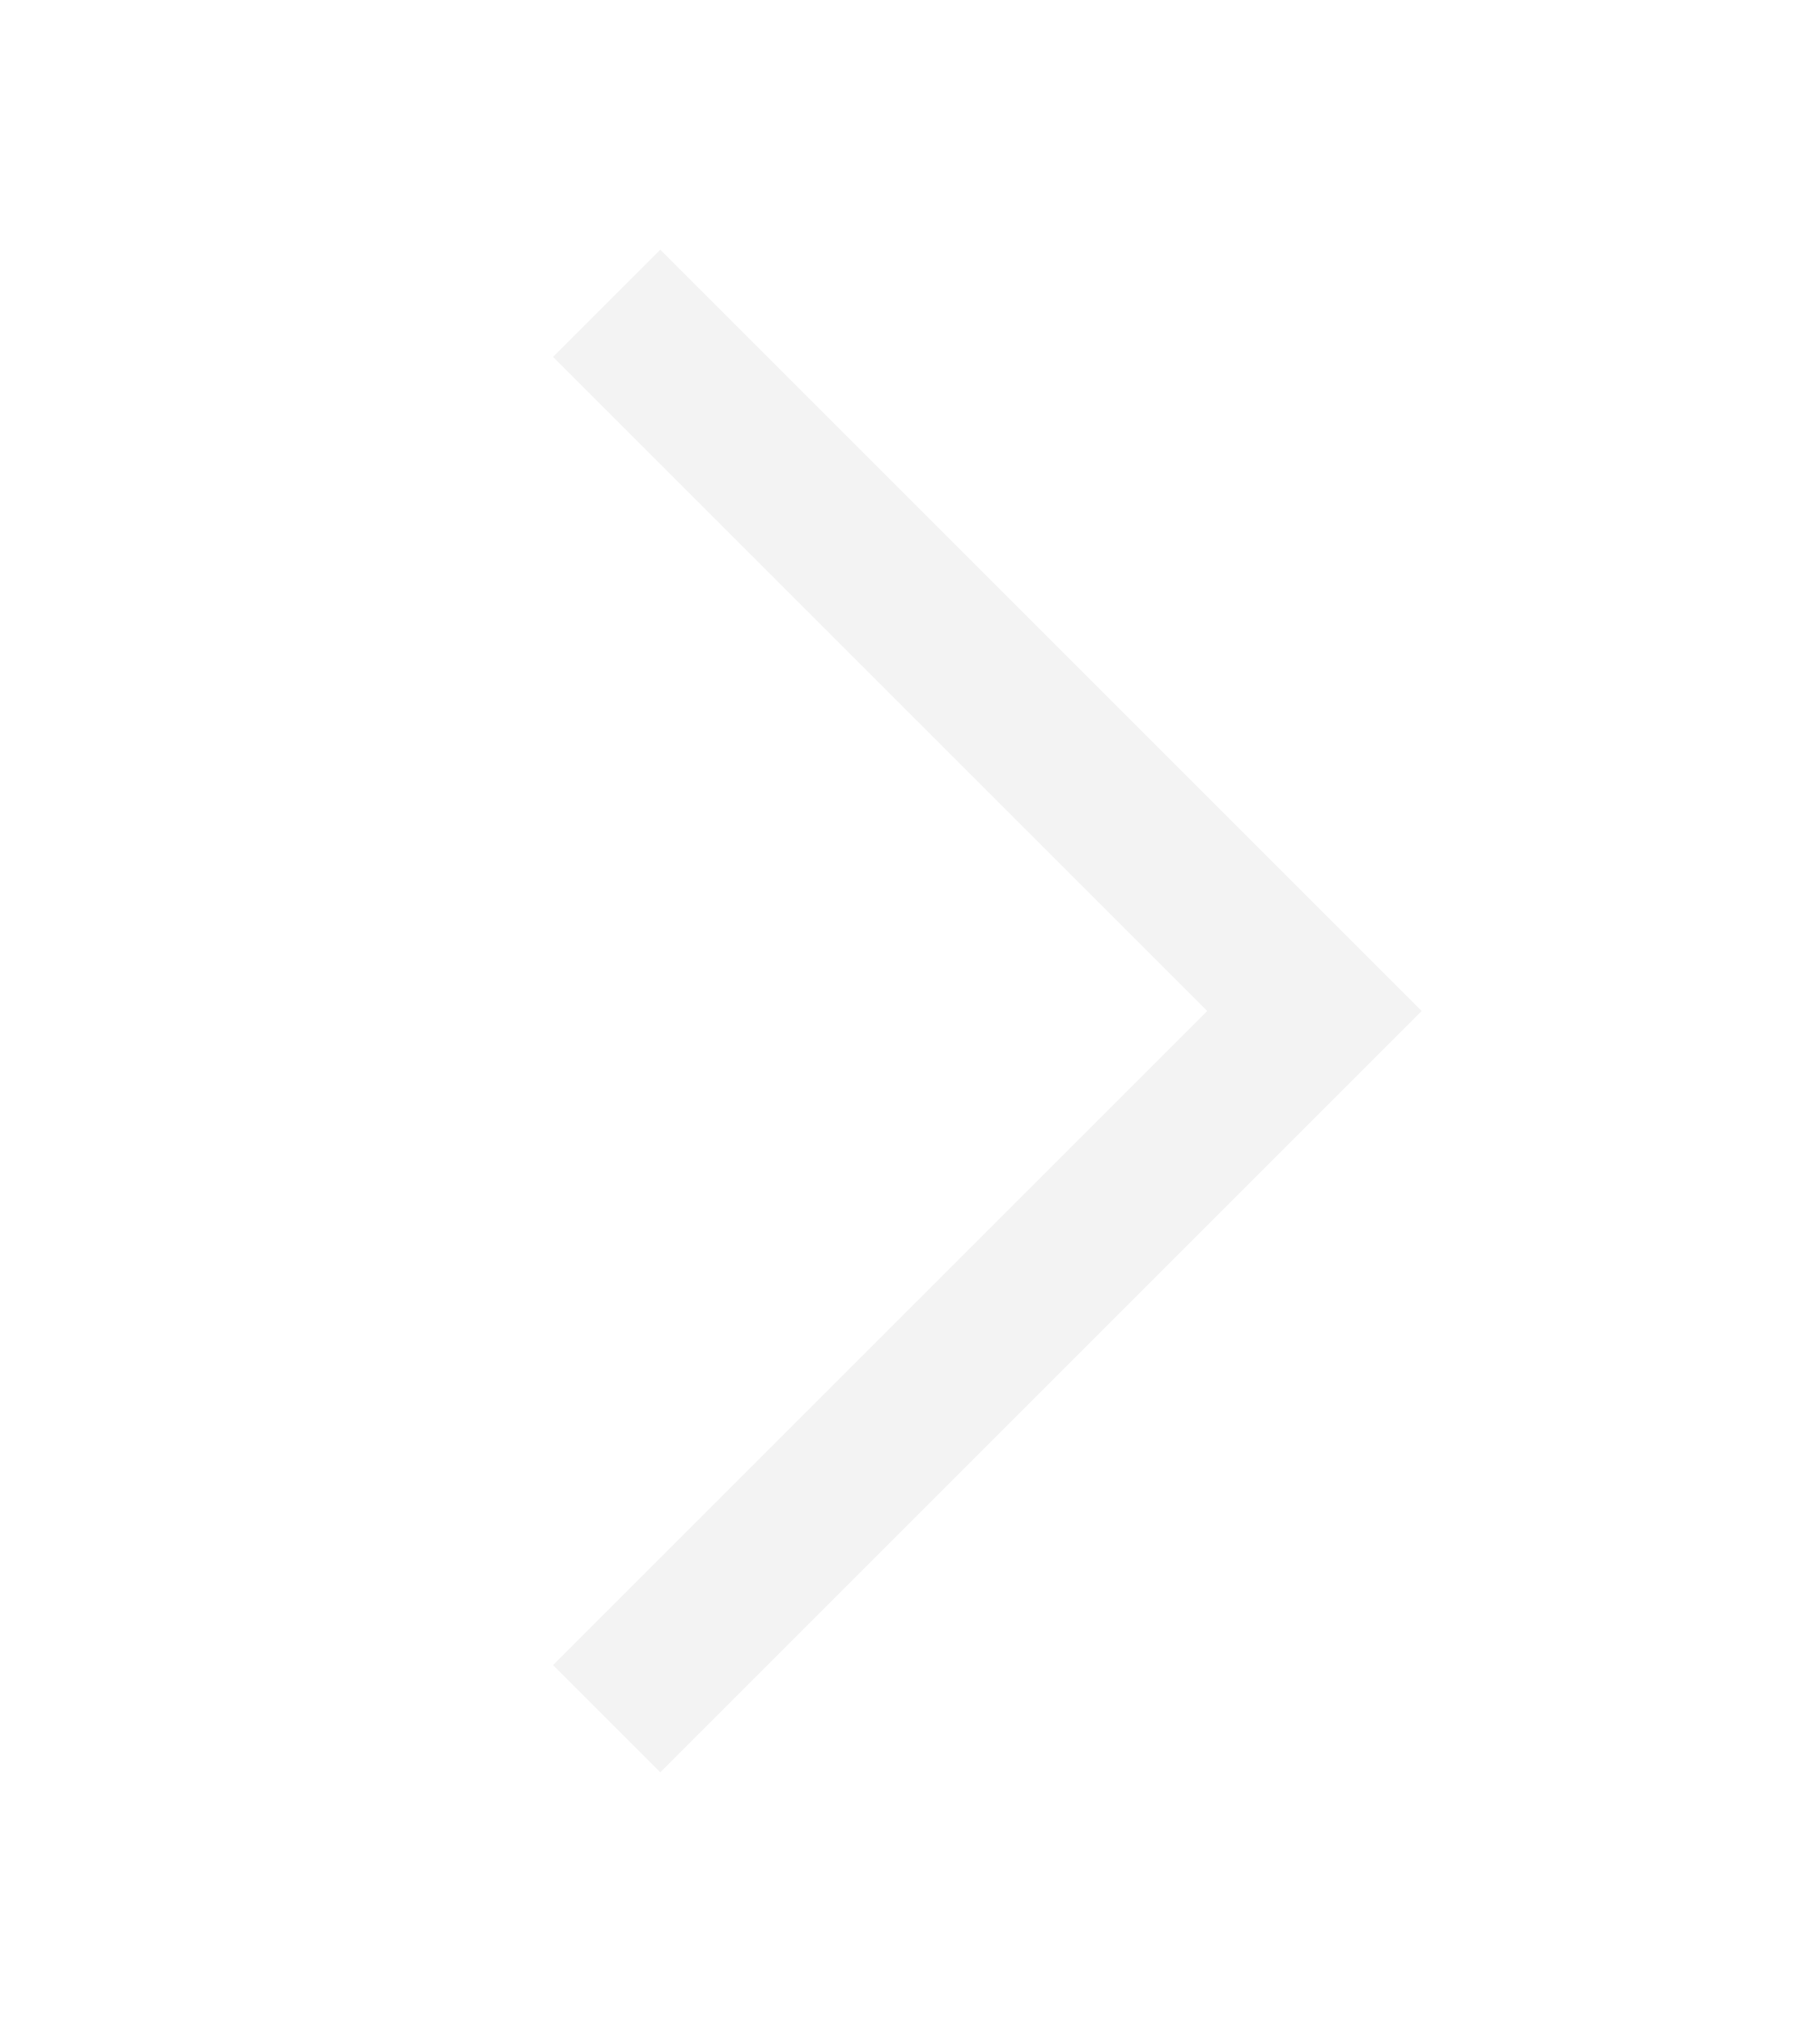
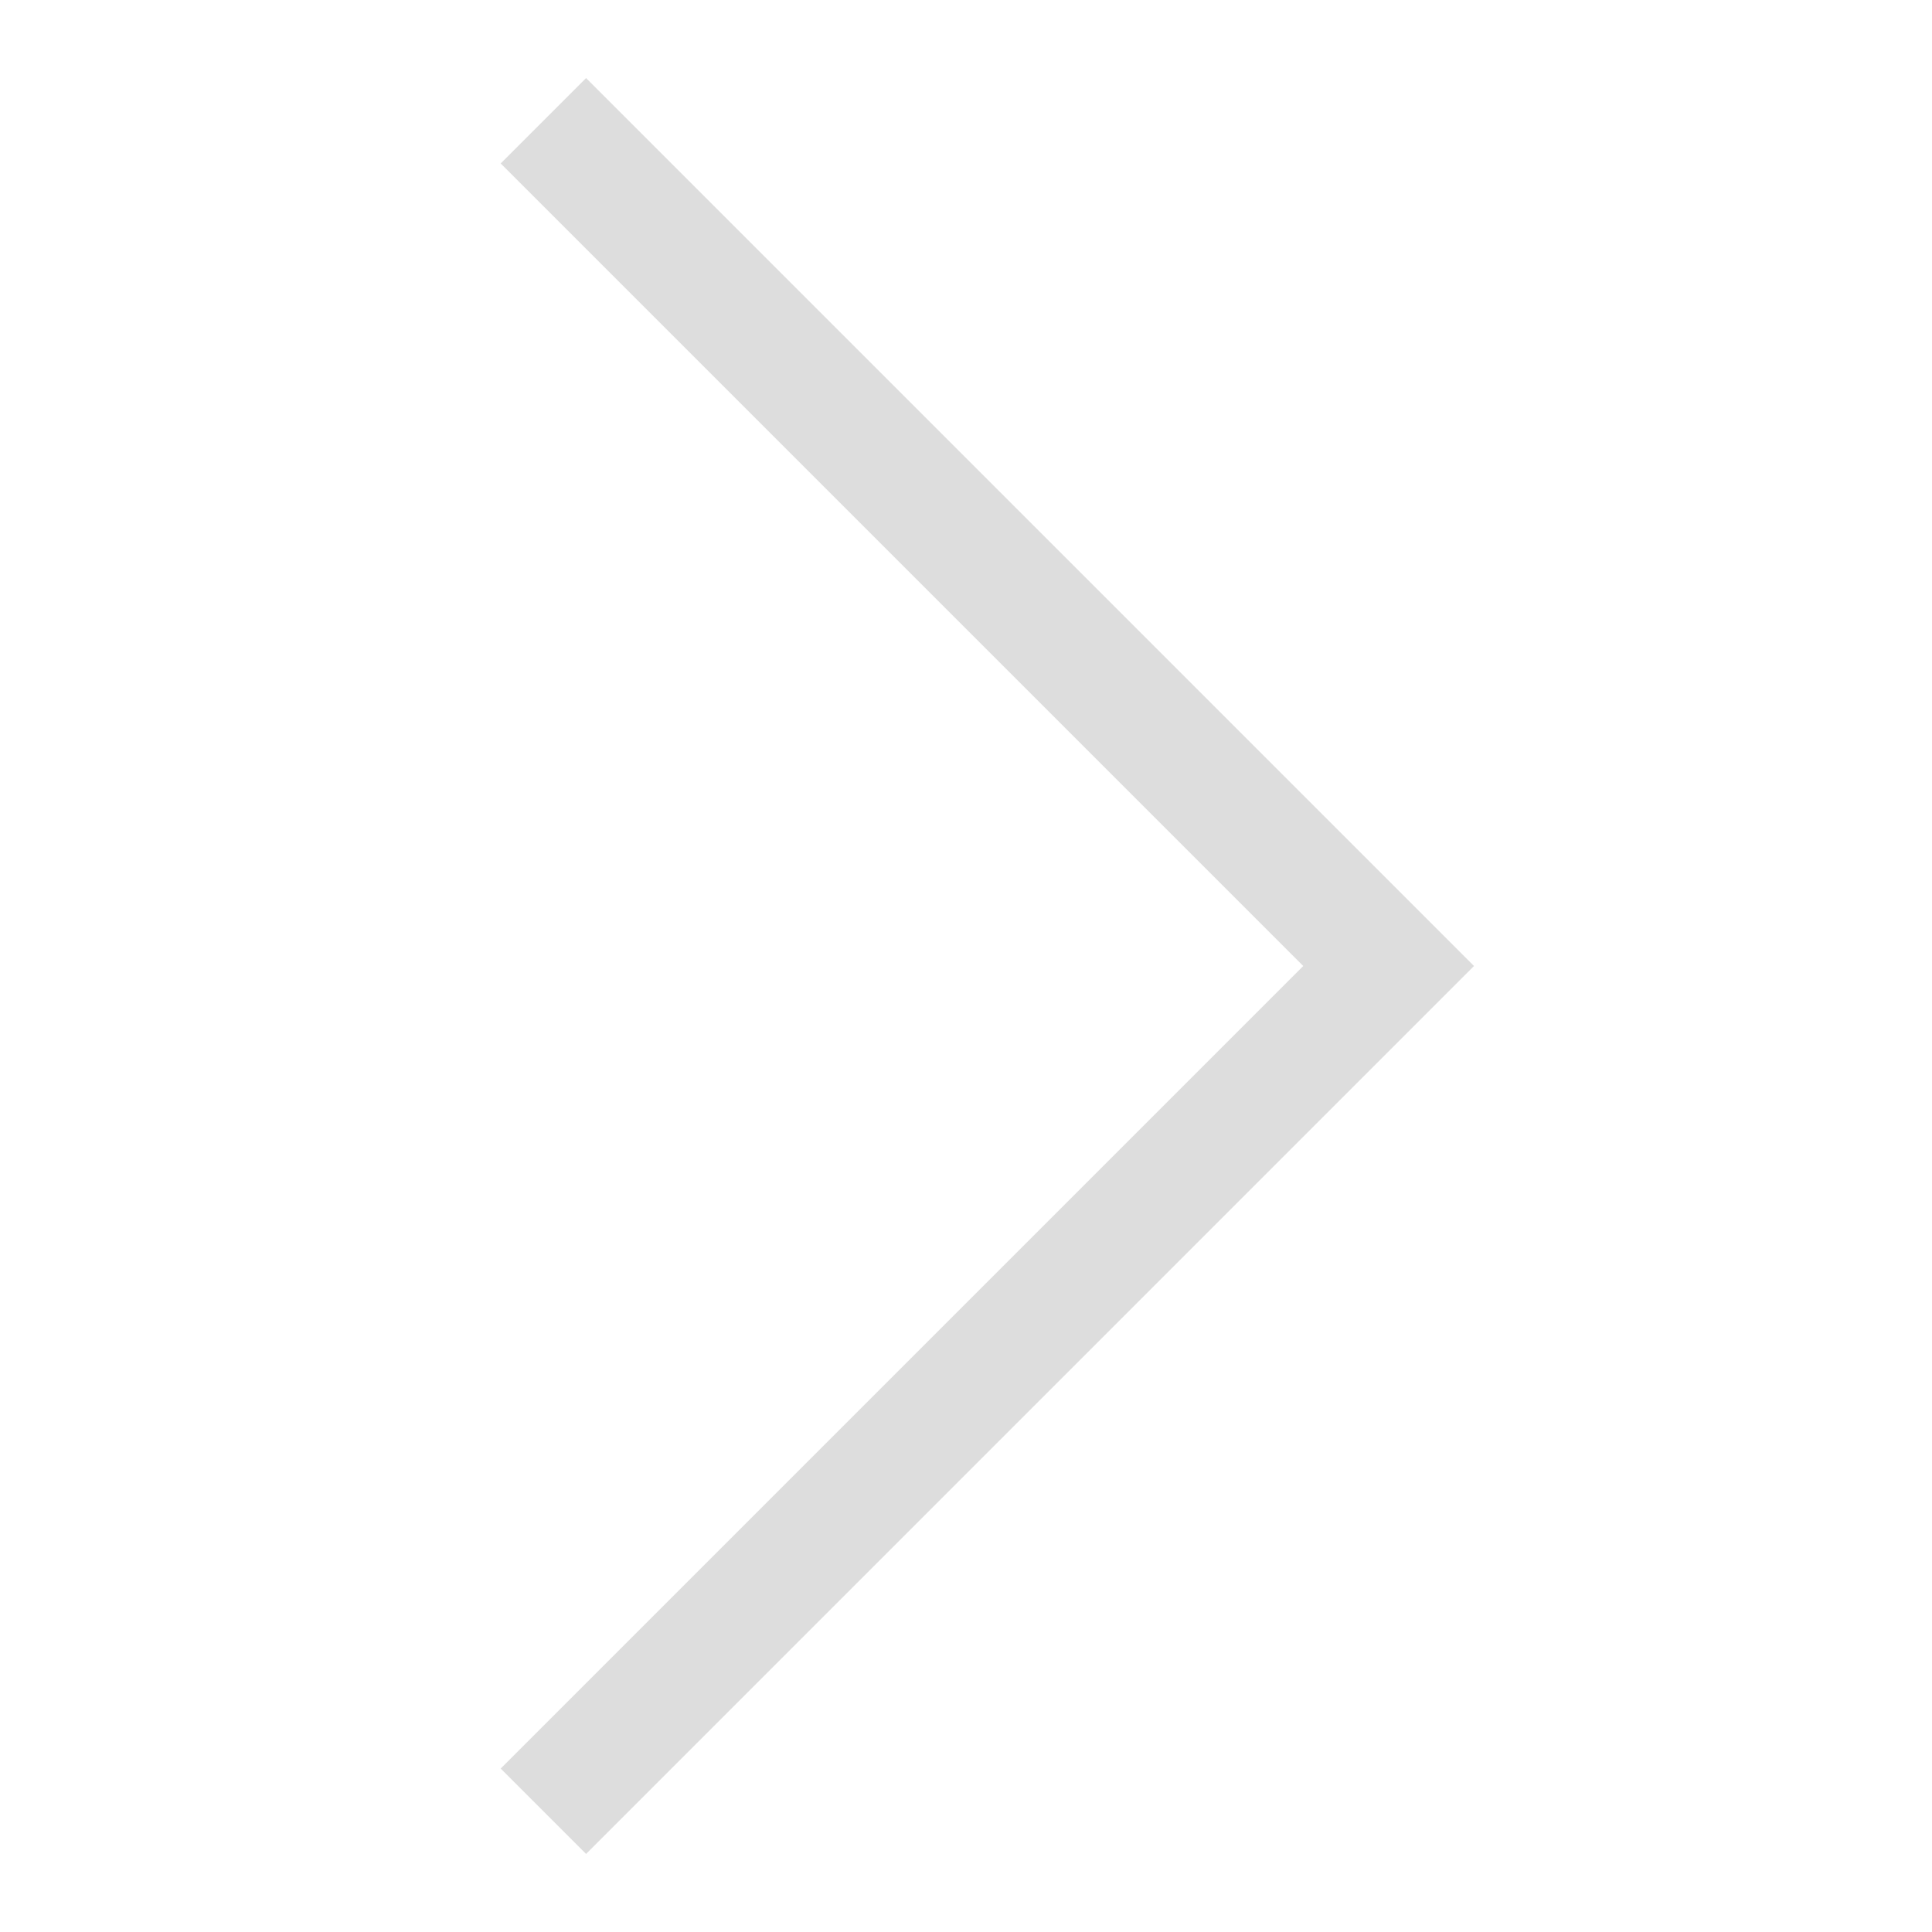
- <svg xmlns="http://www.w3.org/2000/svg" width="18" height="20" viewBox="0 0 18 20" fill="none">
-   <g id="Frame">
-     <g id="Group">
-       <path id="Vector" d="M6 3L13 10L6 17" stroke="#F3F3F3" stroke-width="1.5" stroke-miterlimit="10" />
-     </g>
-   </g>
+ <svg xmlns="http://www.w3.org/2000/svg" width="16" height="16" viewBox="0 0 16 16" fill="none">
+   <path d="M4.5 1L11.5 8L4.5 15" stroke="#DDDDDD" stroke-miterlimit="10" />
</svg>
